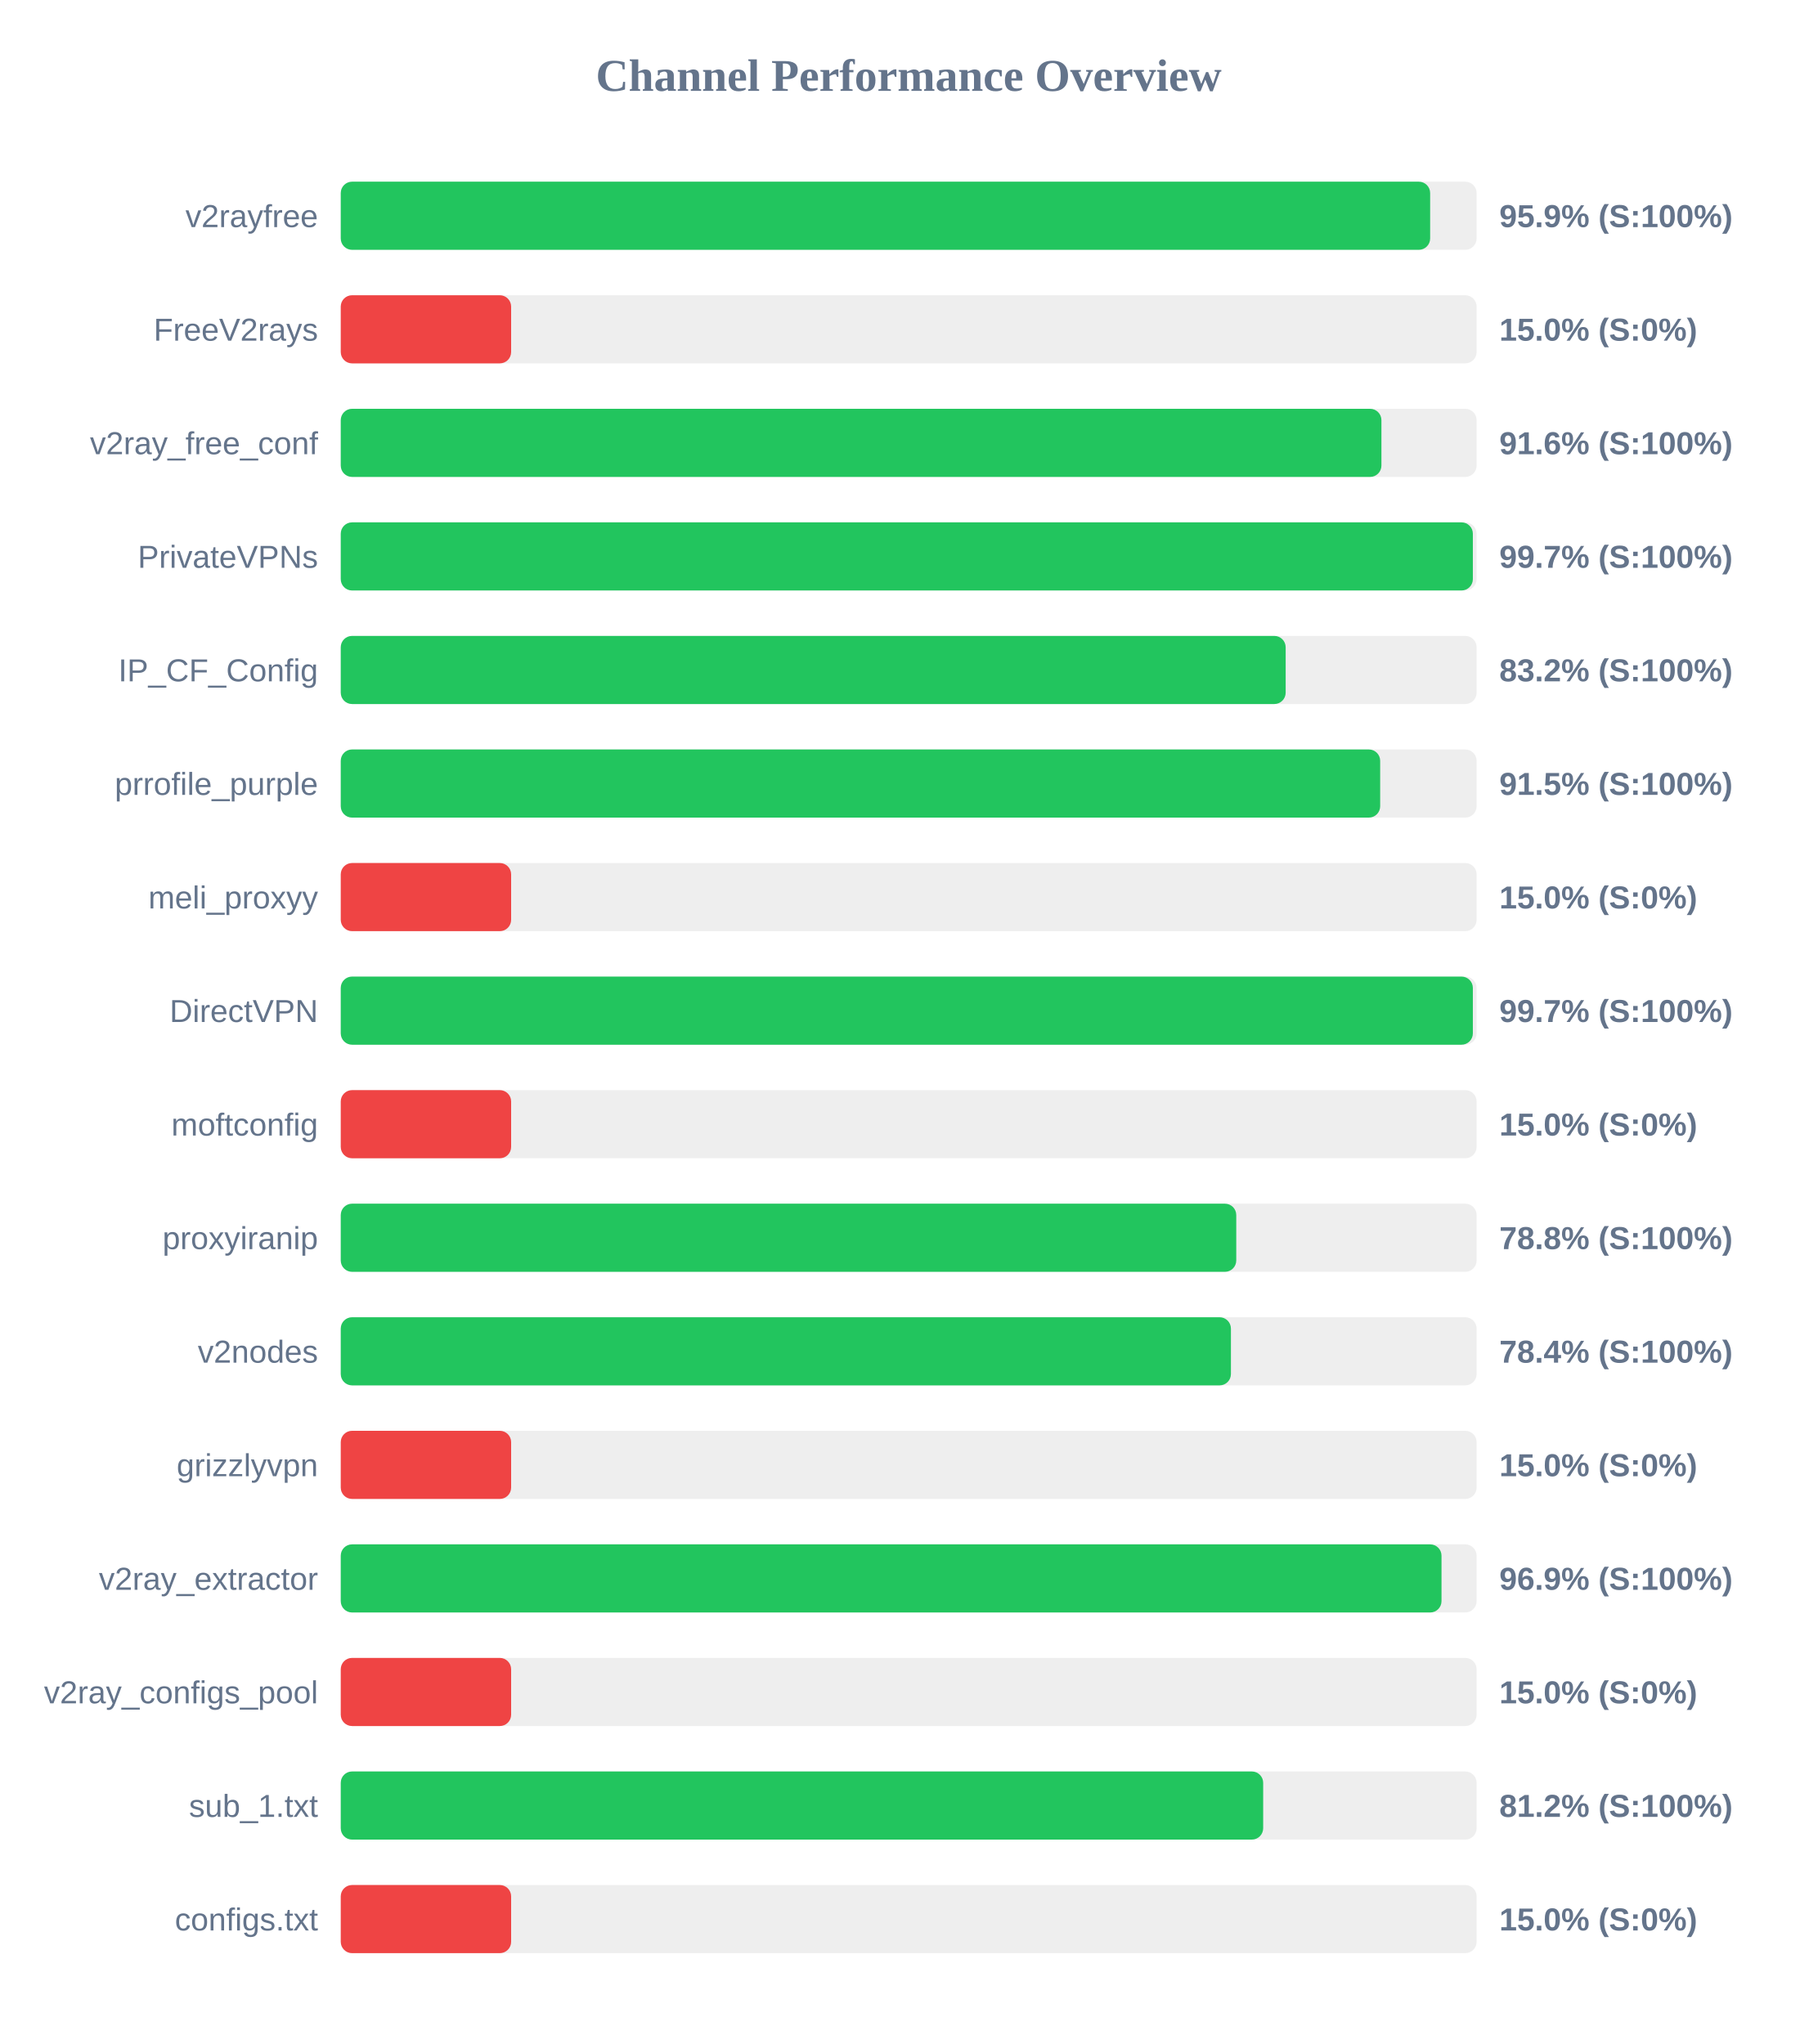
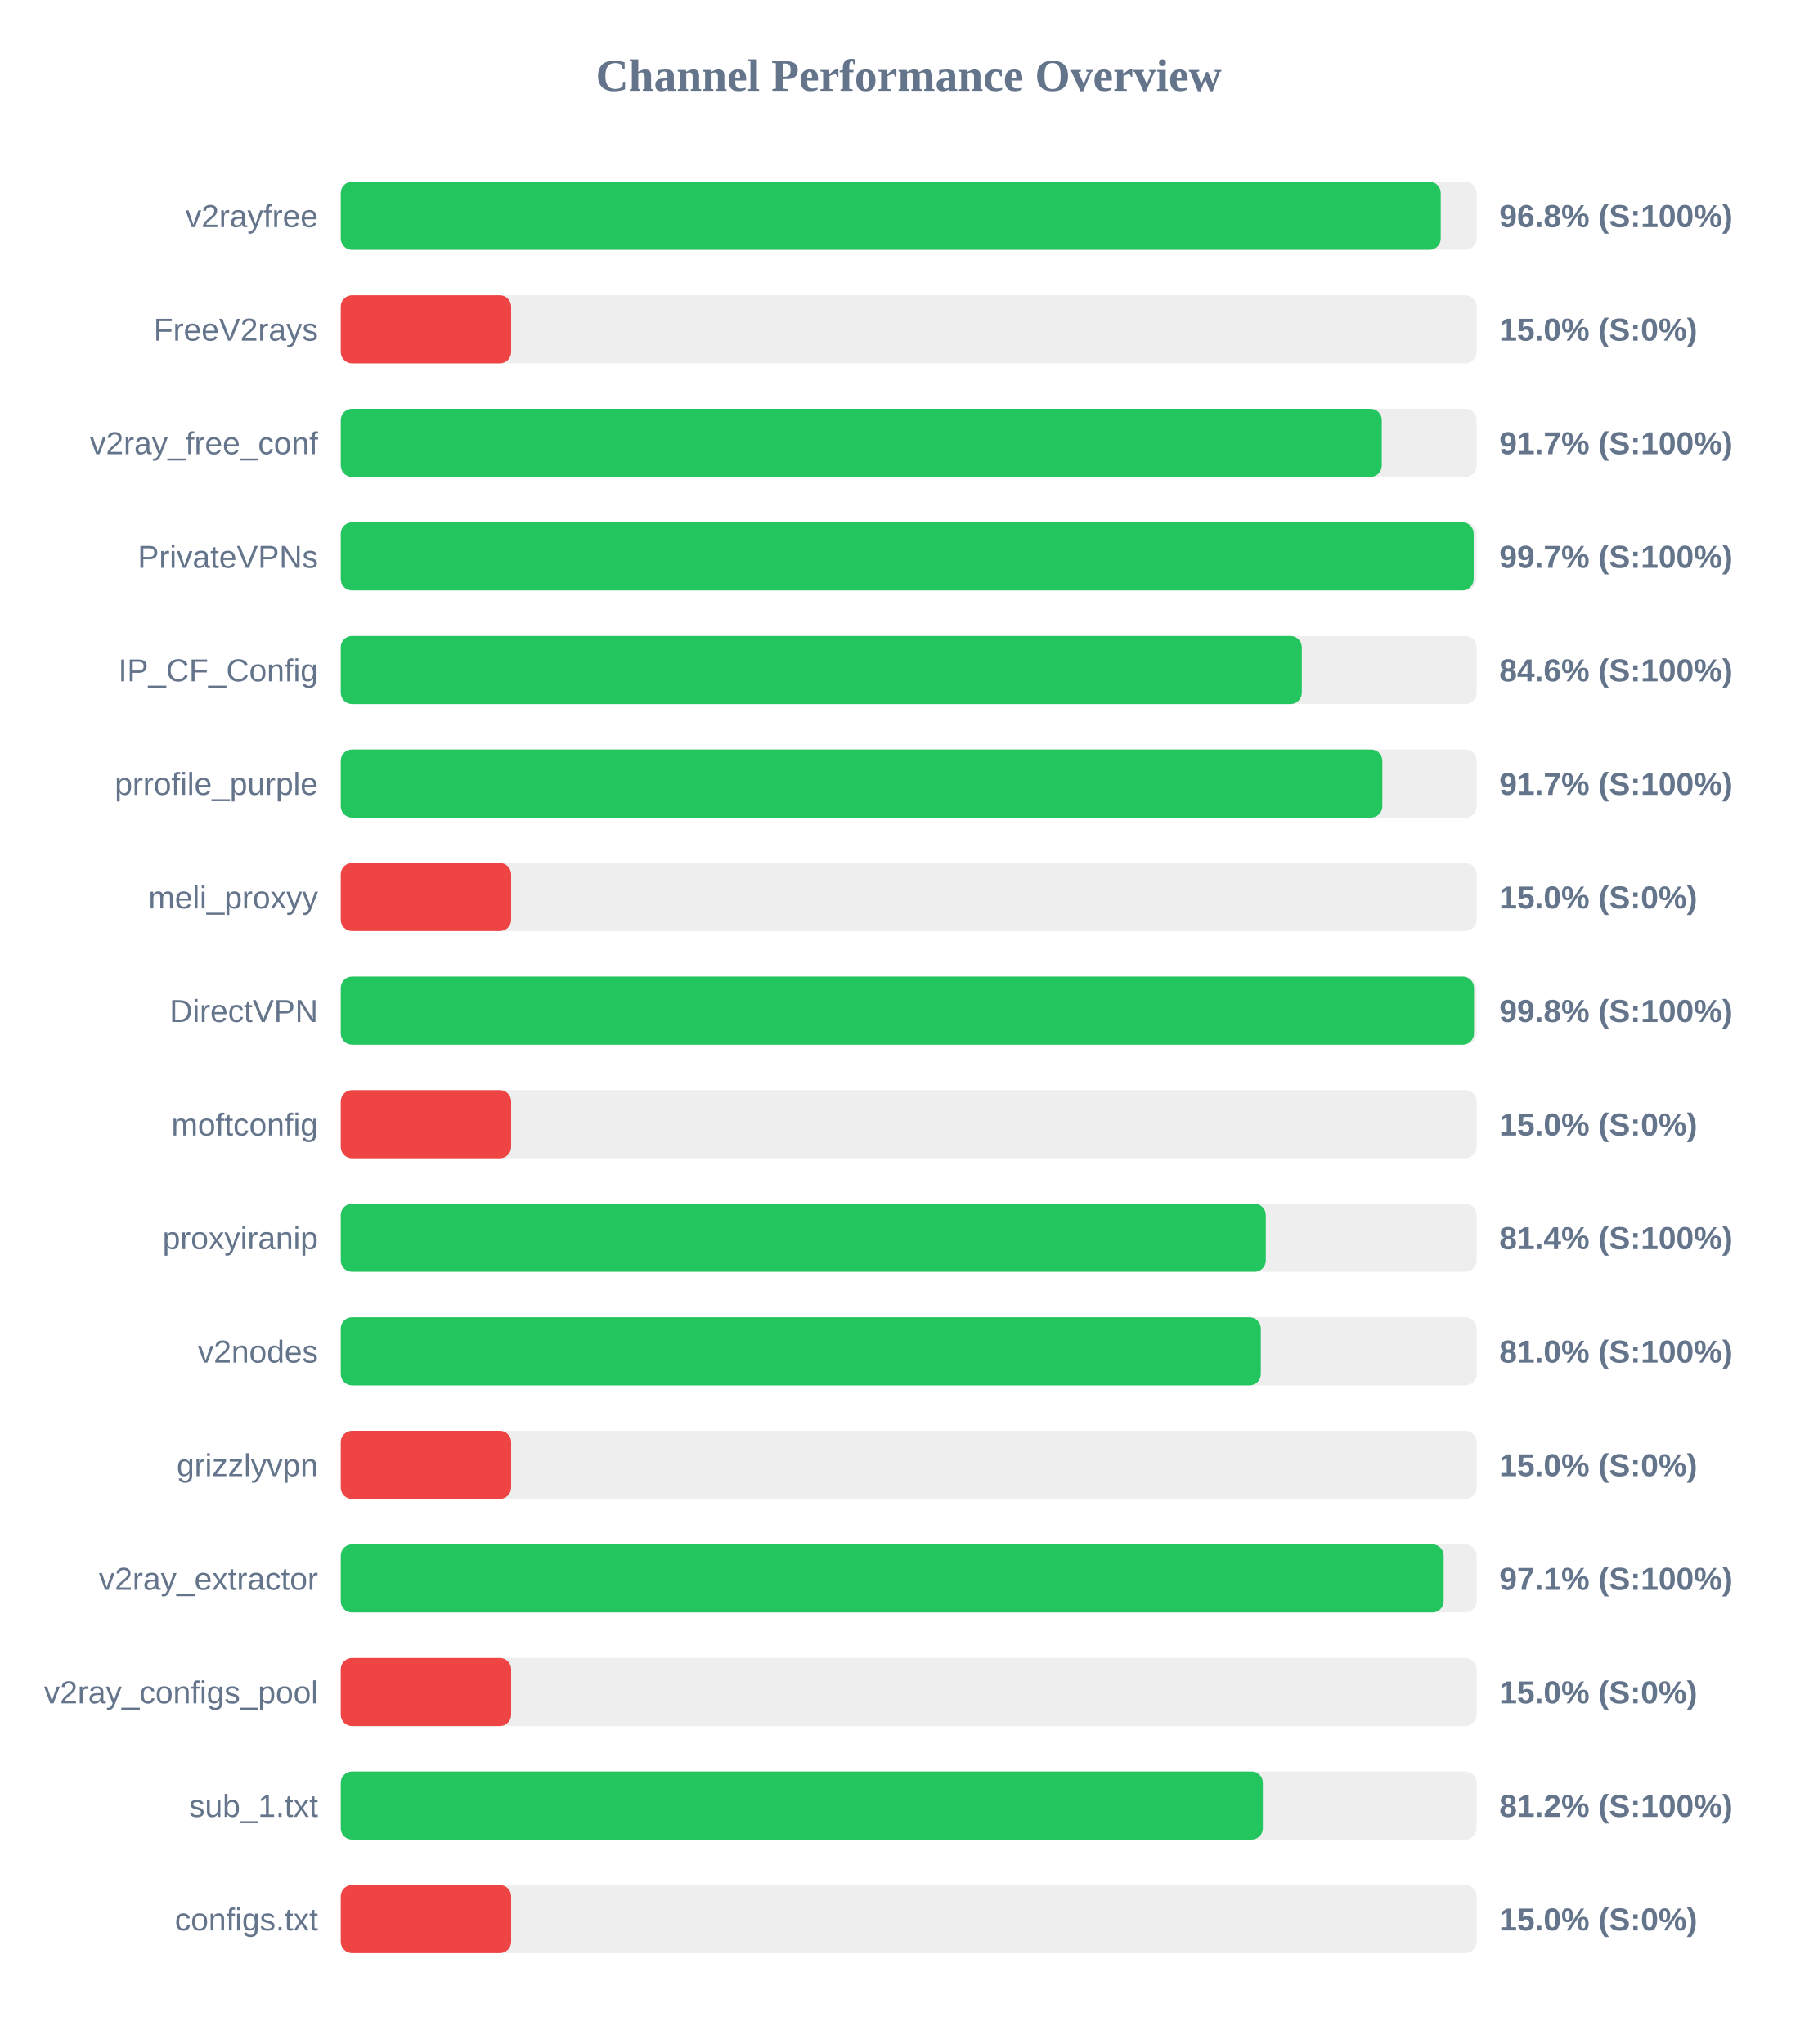
<svg xmlns="http://www.w3.org/2000/svg" width="800" height="900" version="1.1">
  <style>
        .row { font: 14px Arial; fill: #64748b; }
        .score { font: bold 14px Arial; fill: #64748b; }
    </style>
  <text x="400" y="40" text-anchor="middle" font-size="20px" font-weight="bold" fill="#64748b">Channel Performance Overview</text>
  <rect x="150" y="80" width="500" height="30" fill="#eee" rx="5" />
-   <rect x="150" y="80" width="479.55" height="30" fill="#22c55e" rx="5" />
+   <rect x="150" y="80" width="484.2" height="30" fill="#22c55e" rx="5" />
  <text x="140" y="100" text-anchor="end" class="row">v2rayfree</text>
-   <text x="660" y="100" text-anchor="start" class="score">95.9% (S:100%)</text>
+   <text x="660" y="100" text-anchor="start" class="score">96.8% (S:100%)</text>
  <rect x="150" y="130" width="500" height="30" fill="#eee" rx="5" />
  <rect x="150" y="130" width="75.0" height="30" fill="#ef4444" rx="5" />
  <text x="140" y="150" text-anchor="end" class="row">FreeV2rays</text>
  <text x="660" y="150" text-anchor="start" class="score">15.0% (S:0%)</text>
  <rect x="150" y="180" width="500" height="30" fill="#eee" rx="5" />
-   <rect x="150" y="180" width="458.1" height="30" fill="#22c55e" rx="5" />
+   <rect x="150" y="180" width="458.25" height="30" fill="#22c55e" rx="5" />
  <text x="140" y="200" text-anchor="end" class="row">v2ray_free_conf</text>
-   <text x="660" y="200" text-anchor="start" class="score">91.6% (S:100%)</text>
+   <text x="660" y="200" text-anchor="start" class="score">91.7% (S:100%)</text>
  <rect x="150" y="230" width="500" height="30" fill="#eee" rx="5" />
-   <rect x="150" y="230" width="498.35" height="30" fill="#22c55e" rx="5" />
+   <rect x="150" y="230" width="498.7" height="30" fill="#22c55e" rx="5" />
  <text x="140" y="250" text-anchor="end" class="row">PrivateVPNs</text>
  <text x="660" y="250" text-anchor="start" class="score">99.7% (S:100%)</text>
  <rect x="150" y="280" width="500" height="30" fill="#eee" rx="5" />
-   <rect x="150" y="280" width="415.95" height="30" fill="#22c55e" rx="5" />
+   <rect x="150" y="280" width="423.05" height="30" fill="#22c55e" rx="5" />
  <text x="140" y="300" text-anchor="end" class="row">IP_CF_Config</text>
-   <text x="660" y="300" text-anchor="start" class="score">83.2% (S:100%)</text>
+   <text x="660" y="300" text-anchor="start" class="score">84.6% (S:100%)</text>
  <rect x="150" y="330" width="500" height="30" fill="#eee" rx="5" />
-   <rect x="150" y="330" width="457.55" height="30" fill="#22c55e" rx="5" />
+   <rect x="150" y="330" width="458.5" height="30" fill="#22c55e" rx="5" />
  <text x="140" y="350" text-anchor="end" class="row">prrofile_purple</text>
-   <text x="660" y="350" text-anchor="start" class="score">91.5% (S:100%)</text>
+   <text x="660" y="350" text-anchor="start" class="score">91.7% (S:100%)</text>
  <rect x="150" y="380" width="500" height="30" fill="#eee" rx="5" />
  <rect x="150" y="380" width="75.0" height="30" fill="#ef4444" rx="5" />
  <text x="140" y="400" text-anchor="end" class="row">meli_proxyy</text>
  <text x="660" y="400" text-anchor="start" class="score">15.0% (S:0%)</text>
  <rect x="150" y="430" width="500" height="30" fill="#eee" rx="5" />
-   <rect x="150" y="430" width="498.35" height="30" fill="#22c55e" rx="5" />
+   <rect x="150" y="430" width="498.85" height="30" fill="#22c55e" rx="5" />
  <text x="140" y="450" text-anchor="end" class="row">DirectVPN</text>
-   <text x="660" y="450" text-anchor="start" class="score">99.7% (S:100%)</text>
+   <text x="660" y="450" text-anchor="start" class="score">99.8% (S:100%)</text>
  <rect x="150" y="480" width="500" height="30" fill="#eee" rx="5" />
  <rect x="150" y="480" width="75.0" height="30" fill="#ef4444" rx="5" />
  <text x="140" y="500" text-anchor="end" class="row">moftconfig</text>
  <text x="660" y="500" text-anchor="start" class="score">15.0% (S:0%)</text>
  <rect x="150" y="530" width="500" height="30" fill="#eee" rx="5" />
-   <rect x="150" y="530" width="394.2" height="30" fill="#22c55e" rx="5" />
+   <rect x="150" y="530" width="407.2" height="30" fill="#22c55e" rx="5" />
  <text x="140" y="550" text-anchor="end" class="row">proxyiranip</text>
-   <text x="660" y="550" text-anchor="start" class="score">78.8% (S:100%)</text>
+   <text x="660" y="550" text-anchor="start" class="score">81.4% (S:100%)</text>
  <rect x="150" y="580" width="500" height="30" fill="#eee" rx="5" />
-   <rect x="150" y="580" width="391.85" height="30" fill="#22c55e" rx="5" />
+   <rect x="150" y="580" width="405.0" height="30" fill="#22c55e" rx="5" />
  <text x="140" y="600" text-anchor="end" class="row">v2nodes</text>
-   <text x="660" y="600" text-anchor="start" class="score">78.4% (S:100%)</text>
+   <text x="660" y="600" text-anchor="start" class="score">81.0% (S:100%)</text>
  <rect x="150" y="630" width="500" height="30" fill="#eee" rx="5" />
  <rect x="150" y="630" width="75.0" height="30" fill="#ef4444" rx="5" />
  <text x="140" y="650" text-anchor="end" class="row">grizzlyvpn</text>
  <text x="660" y="650" text-anchor="start" class="score">15.0% (S:0%)</text>
  <rect x="150" y="680" width="500" height="30" fill="#eee" rx="5" />
-   <rect x="150" y="680" width="484.55" height="30" fill="#22c55e" rx="5" />
+   <rect x="150" y="680" width="485.5" height="30" fill="#22c55e" rx="5" />
  <text x="140" y="700" text-anchor="end" class="row">v2ray_extractor</text>
-   <text x="660" y="700" text-anchor="start" class="score">96.9% (S:100%)</text>
+   <text x="660" y="700" text-anchor="start" class="score">97.1% (S:100%)</text>
  <rect x="150" y="730" width="500" height="30" fill="#eee" rx="5" />
  <rect x="150" y="730" width="75.0" height="30" fill="#ef4444" rx="5" />
  <text x="140" y="750" text-anchor="end" class="row">v2ray_configs_pool</text>
  <text x="660" y="750" text-anchor="start" class="score">15.0% (S:0%)</text>
  <rect x="150" y="780" width="500" height="30" fill="#eee" rx="5" />
-   <rect x="150" y="780" width="406.05" height="30" fill="#22c55e" rx="5" />
+   <rect x="150" y="780" width="405.9" height="30" fill="#22c55e" rx="5" />
  <text x="140" y="800" text-anchor="end" class="row">sub_1.txt</text>
  <text x="660" y="800" text-anchor="start" class="score">81.2% (S:100%)</text>
  <rect x="150" y="830" width="500" height="30" fill="#eee" rx="5" />
  <rect x="150" y="830" width="75.0" height="30" fill="#ef4444" rx="5" />
  <text x="140" y="850" text-anchor="end" class="row">configs.txt</text>
  <text x="660" y="850" text-anchor="start" class="score">15.0% (S:0%)</text>
</svg>
